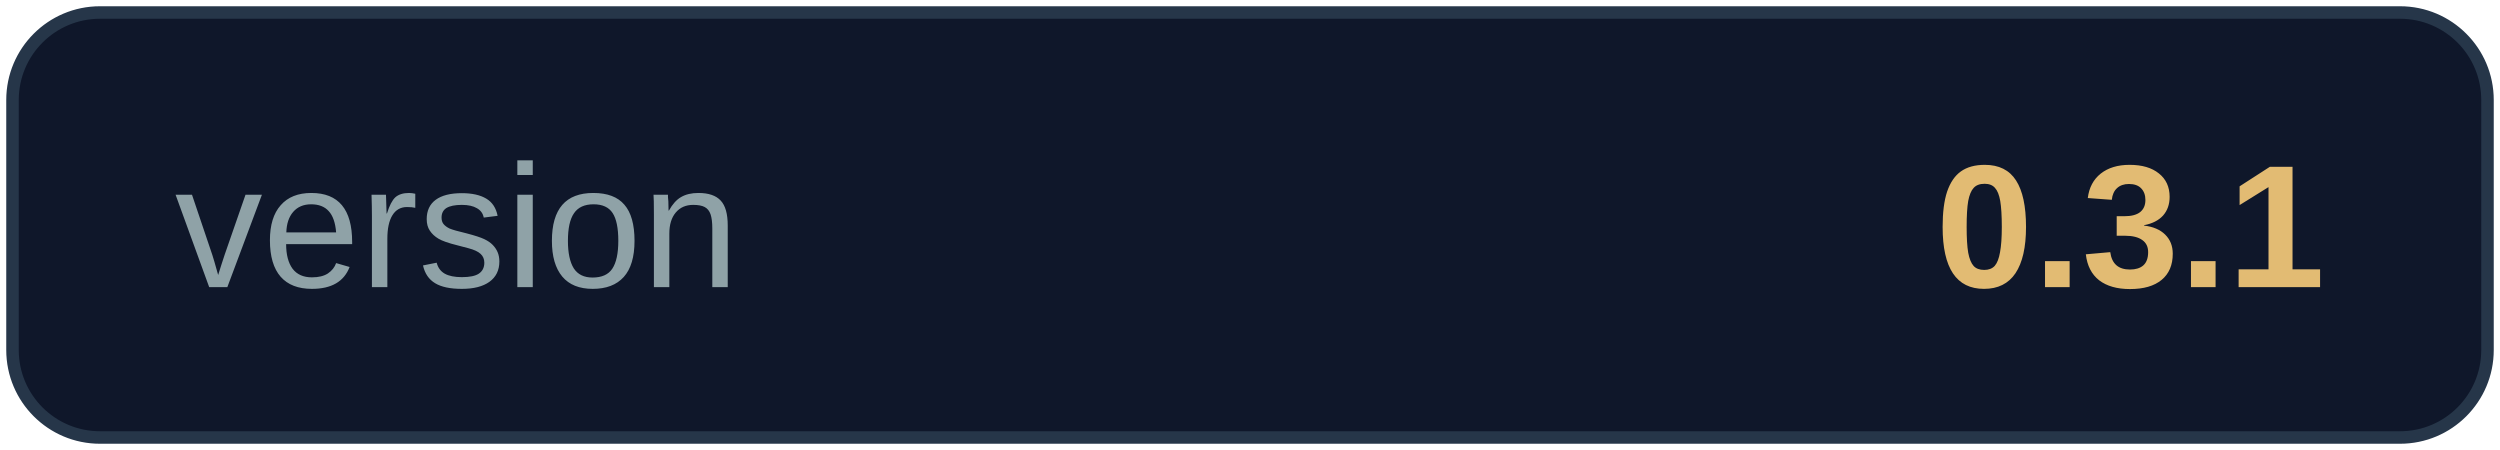
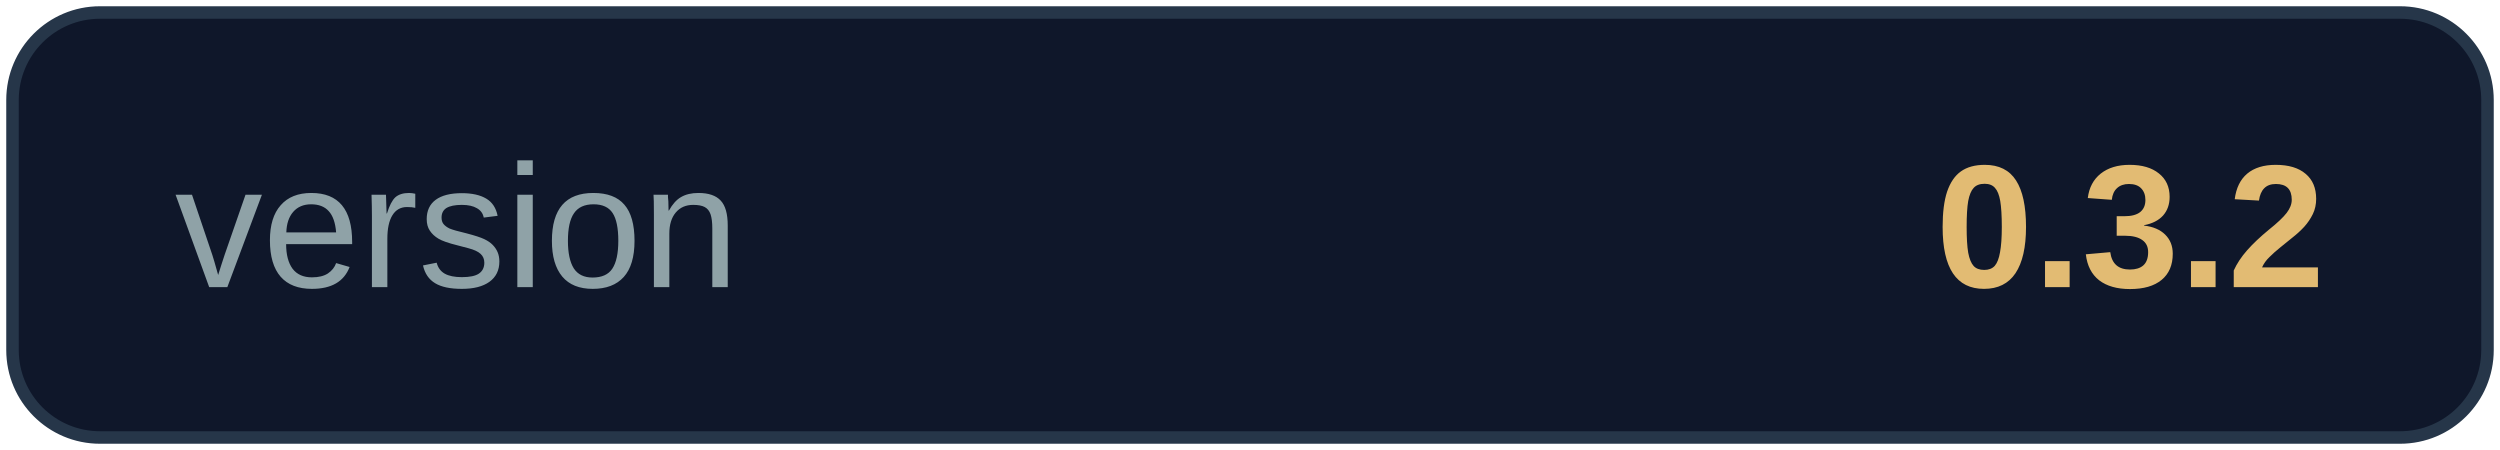
<svg xmlns="http://www.w3.org/2000/svg" width="200" height="36" viewBox="0 0 200 36" role="img" aria-label="version 0.1.0">
  <rect x="1" y="1" width="198" height="34" rx="7" fill="#0f172a" stroke="#263649" />
  <text x="14" y="19" dominant-baseline="middle" font-family="Segoe UI, Arial, sans-serif" font-size="14" fill="#8fa2a7">version</text>
-   <text x="186" y="19" text-anchor="end" dominant-baseline="middle" font-family="Segoe UI, Arial, sans-serif" font-size="14" font-weight="700" fill="#e2bb73">0.3.1</text>
+   <text x="186" y="19" text-anchor="end" dominant-baseline="middle" font-family="Segoe UI, Arial, sans-serif" font-size="14" font-weight="700" fill="#e2bb73">0.3.2</text>
</svg>
